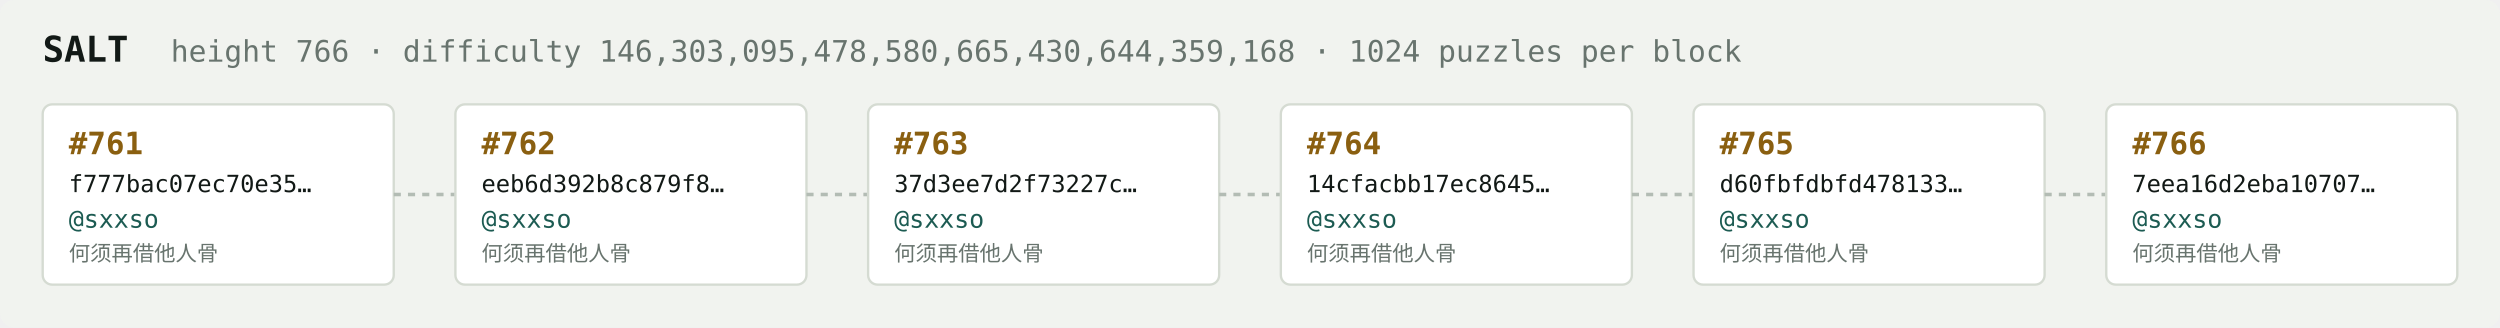
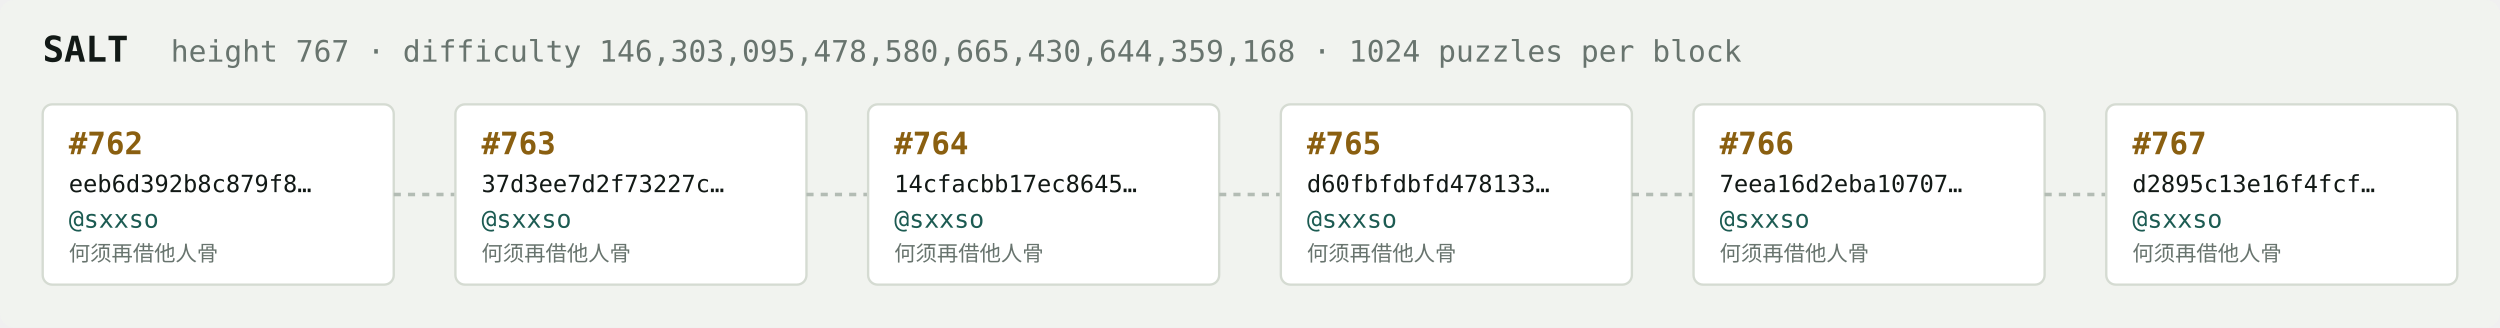
<svg xmlns="http://www.w3.org/2000/svg" width="1054" height="138" viewBox="0 0 1054 138" font-family="ui-monospace,SFMono-Regular,Menlo,monospace">
  <rect fill="#f1f3ef" width="1054" height="138" rx="6" />
  <text x="18" y="26" fill="#121916" font-size="15" font-weight="700">SALT</text>
-   <text x="72" y="26" fill="#68746e" font-size="12.5">height 766 · difficulty 146,303,095,478,580,665,430,644,359,168 · 1024 puzzles per block</text>
+   <text x="72" y="26" fill="#68746e" font-size="12.5">height 767 · difficulty 146,303,095,478,580,665,430,644,359,168 · 1024 puzzles per block</text>
  <rect x="18" y="44" width="148" height="76" rx="4" fill="#ffffff" stroke="#d5dbd2" stroke-width="1" />
-   <text x="29" y="65" fill="#8a5f10" font-size="13" font-weight="700">#761</text>
-   <text x="29" y="81" fill="#121916" font-size="10">f777bac07ec70e35…</text>
+   <text x="29" y="65" fill="#8a5f10" font-size="13" font-weight="700">#762</text>
+   <text x="29" y="81" fill="#121916" font-size="10">eeb6d392b8c879f8…</text>
  <text x="29" y="96" fill="#1c5b52" font-size="10.5">@sxxso</text>
  <text x="29" y="110" fill="#68746e" font-size="9">何须再借他人骨</text>
  <line x1="166" y1="82.0" x2="192" y2="82.0" stroke="#b3bcb4" stroke-width="1.5" stroke-dasharray="3 3" />
  <rect x="192" y="44" width="148" height="76" rx="4" fill="#ffffff" stroke="#d5dbd2" stroke-width="1" />
-   <text x="203" y="65" fill="#8a5f10" font-size="13" font-weight="700">#762</text>
-   <text x="203" y="81" fill="#121916" font-size="10">eeb6d392b8c879f8…</text>
+   <text x="203" y="65" fill="#8a5f10" font-size="13" font-weight="700">#763</text>
+   <text x="203" y="81" fill="#121916" font-size="10">37d3ee7d2f73227c…</text>
  <text x="203" y="96" fill="#1c5b52" font-size="10.5">@sxxso</text>
  <text x="203" y="110" fill="#68746e" font-size="9">何须再借他人骨</text>
  <line x1="340" y1="82.0" x2="366" y2="82.0" stroke="#b3bcb4" stroke-width="1.5" stroke-dasharray="3 3" />
  <rect x="366" y="44" width="148" height="76" rx="4" fill="#ffffff" stroke="#d5dbd2" stroke-width="1" />
-   <text x="377" y="65" fill="#8a5f10" font-size="13" font-weight="700">#763</text>
-   <text x="377" y="81" fill="#121916" font-size="10">37d3ee7d2f73227c…</text>
+   <text x="377" y="65" fill="#8a5f10" font-size="13" font-weight="700">#764</text>
+   <text x="377" y="81" fill="#121916" font-size="10">14cfacbb17ec8645…</text>
  <text x="377" y="96" fill="#1c5b52" font-size="10.5">@sxxso</text>
  <text x="377" y="110" fill="#68746e" font-size="9">何须再借他人骨</text>
  <line x1="514" y1="82.0" x2="540" y2="82.0" stroke="#b3bcb4" stroke-width="1.5" stroke-dasharray="3 3" />
  <rect x="540" y="44" width="148" height="76" rx="4" fill="#ffffff" stroke="#d5dbd2" stroke-width="1" />
-   <text x="551" y="65" fill="#8a5f10" font-size="13" font-weight="700">#764</text>
-   <text x="551" y="81" fill="#121916" font-size="10">14cfacbb17ec8645…</text>
+   <text x="551" y="65" fill="#8a5f10" font-size="13" font-weight="700">#765</text>
+   <text x="551" y="81" fill="#121916" font-size="10">d60fbfdbfd478133…</text>
  <text x="551" y="96" fill="#1c5b52" font-size="10.5">@sxxso</text>
  <text x="551" y="110" fill="#68746e" font-size="9">何须再借他人骨</text>
  <line x1="688" y1="82.0" x2="714" y2="82.0" stroke="#b3bcb4" stroke-width="1.5" stroke-dasharray="3 3" />
  <rect x="714" y="44" width="148" height="76" rx="4" fill="#ffffff" stroke="#d5dbd2" stroke-width="1" />
-   <text x="725" y="65" fill="#8a5f10" font-size="13" font-weight="700">#765</text>
-   <text x="725" y="81" fill="#121916" font-size="10">d60fbfdbfd478133…</text>
+   <text x="725" y="65" fill="#8a5f10" font-size="13" font-weight="700">#766</text>
+   <text x="725" y="81" fill="#121916" font-size="10">7eea16d2eba10707…</text>
  <text x="725" y="96" fill="#1c5b52" font-size="10.5">@sxxso</text>
  <text x="725" y="110" fill="#68746e" font-size="9">何须再借他人骨</text>
  <line x1="862" y1="82.0" x2="888" y2="82.0" stroke="#b3bcb4" stroke-width="1.5" stroke-dasharray="3 3" />
  <rect x="888" y="44" width="148" height="76" rx="4" fill="#ffffff" stroke="#d5dbd2" stroke-width="1" />
-   <text x="899" y="65" fill="#8a5f10" font-size="13" font-weight="700">#766</text>
-   <text x="899" y="81" fill="#121916" font-size="10">7eea16d2eba10707…</text>
+   <text x="899" y="65" fill="#8a5f10" font-size="13" font-weight="700">#767</text>
+   <text x="899" y="81" fill="#121916" font-size="10">d2895c13e16f4fcf…</text>
  <text x="899" y="96" fill="#1c5b52" font-size="10.5">@sxxso</text>
  <text x="899" y="110" fill="#68746e" font-size="9">何须再借他人骨</text>
</svg>
